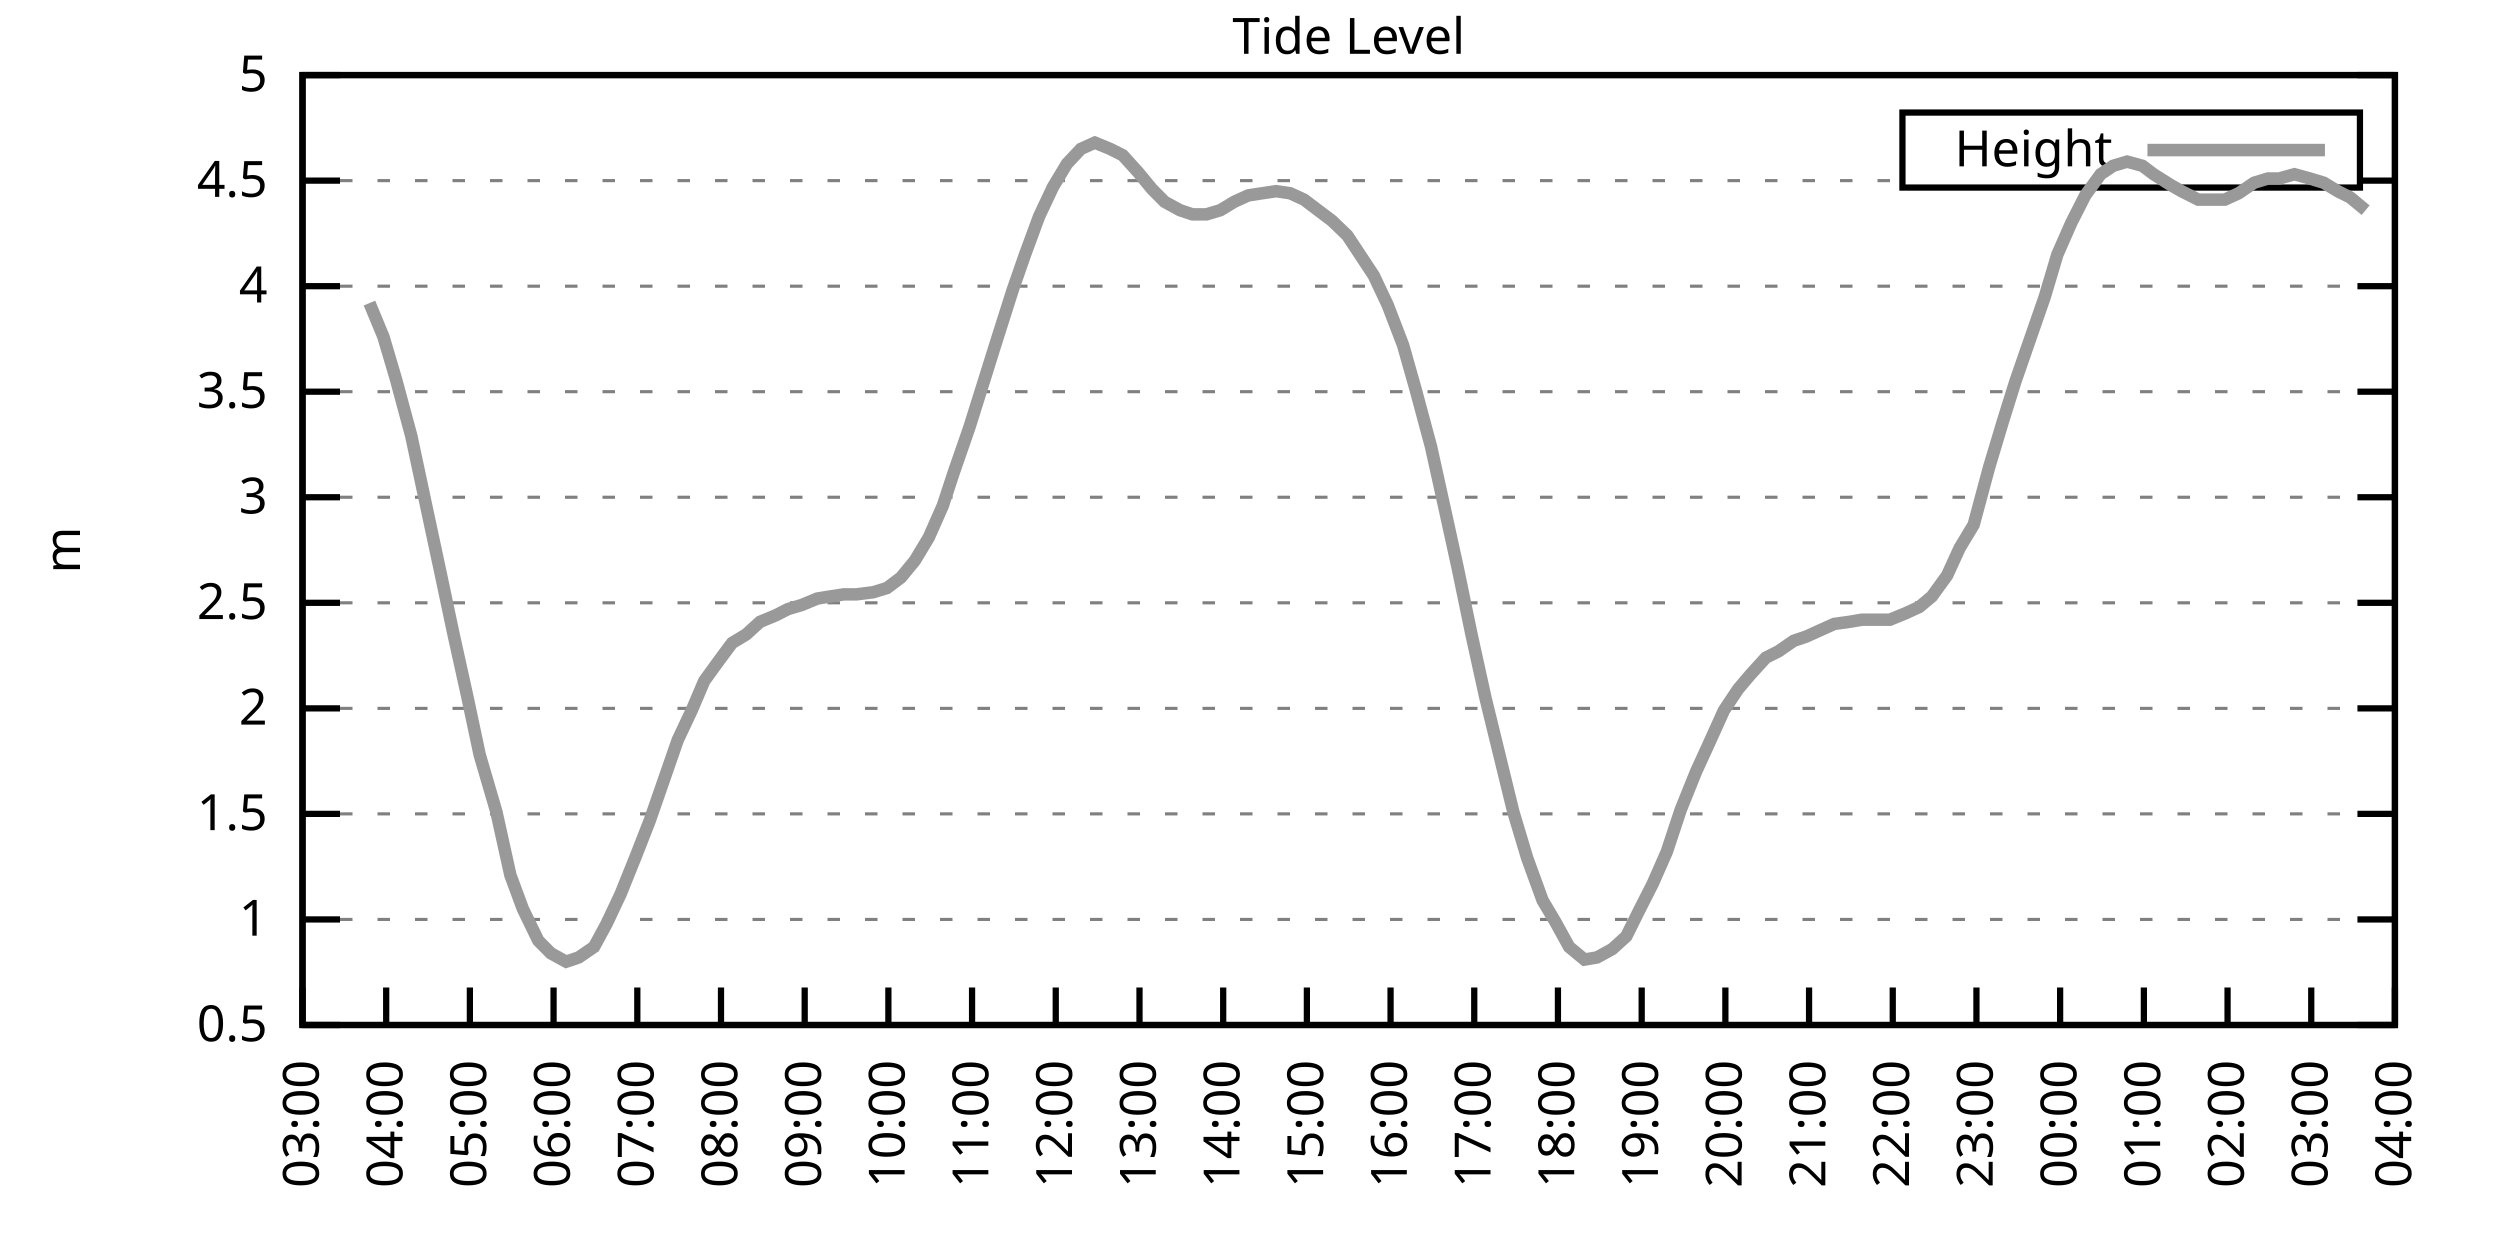
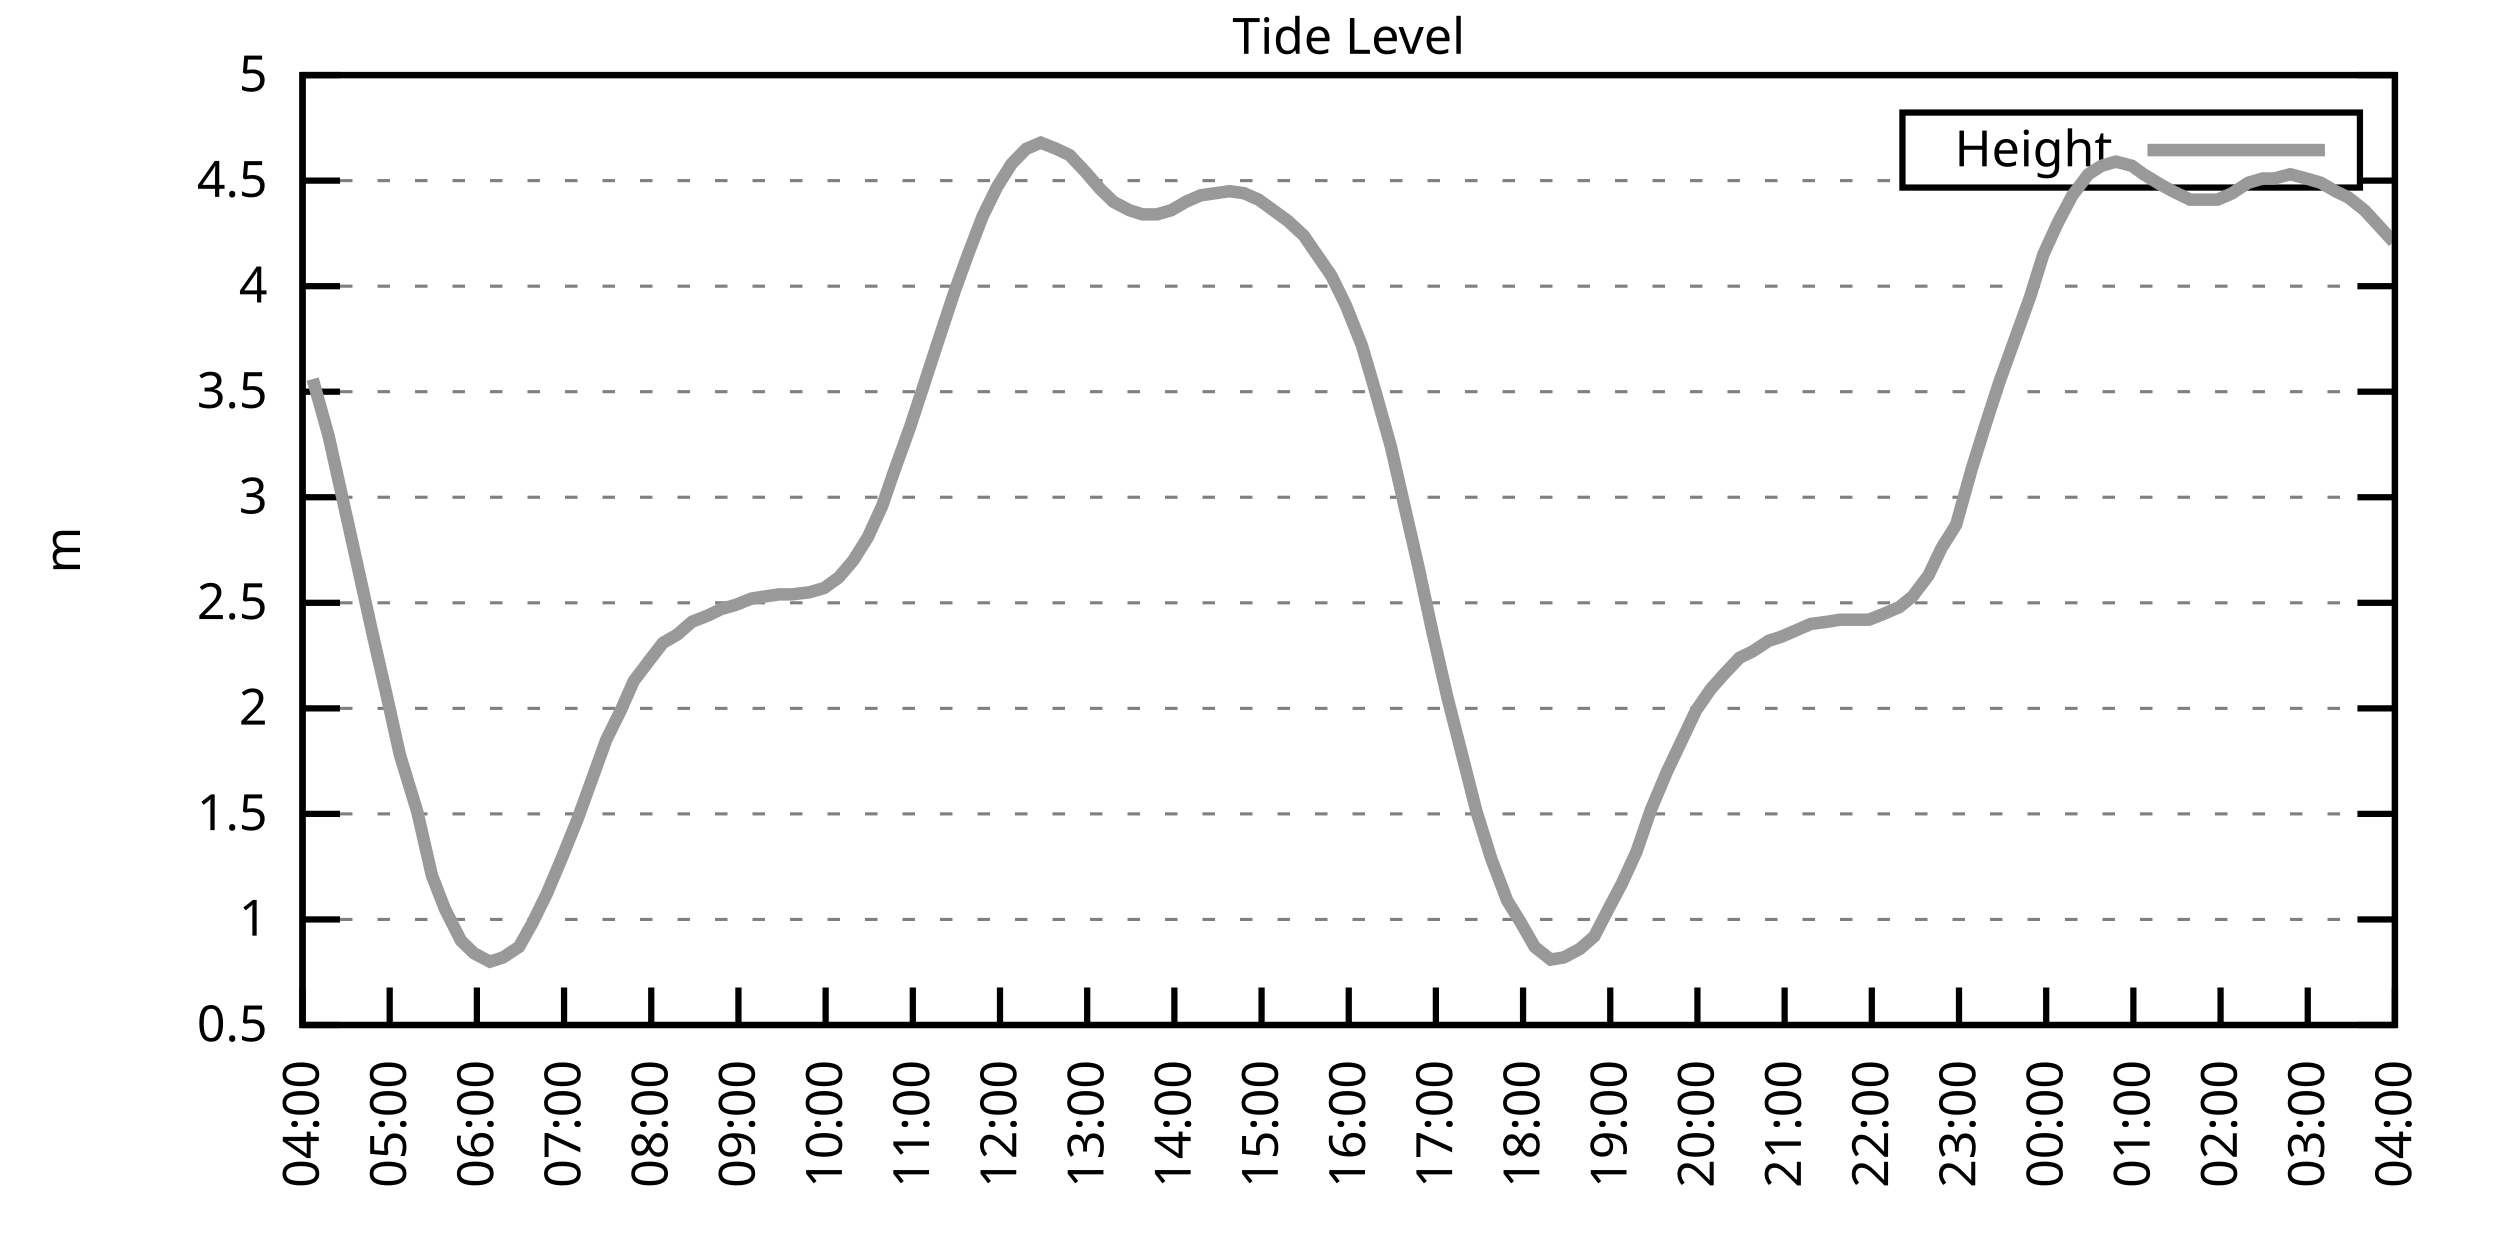
<svg xmlns="http://www.w3.org/2000/svg" xmlns:xlink="http://www.w3.org/1999/xlink" width="400" height="200" viewBox="0 0 400 200">
  <g id="gnuplot_canvas">
    <rect x="0" y="0" width="400" height="200" fill="none" />
    <defs>
      <circle id="gpDot" r="0.5" stroke-width="0.5" stroke="currentColor" />
      <path id="gpPt0" stroke-width="0.333" stroke="currentColor" d="M-1,0 h2 M0,-1 v2" />
      <path id="gpPt1" stroke-width="0.333" stroke="currentColor" d="M-1,-1 L1,1 M1,-1 L-1,1" />
      <path id="gpPt2" stroke-width="0.333" stroke="currentColor" d="M-1,0 L1,0 M0,-1 L0,1 M-1,-1 L1,1 M-1,1 L1,-1" />
      <rect id="gpPt3" stroke-width="0.333" stroke="currentColor" x="-1" y="-1" width="2" height="2" />
      <rect id="gpPt4" stroke-width="0.333" stroke="currentColor" fill="currentColor" x="-1" y="-1" width="2" height="2" />
      <circle id="gpPt5" stroke-width="0.333" stroke="currentColor" cx="0" cy="0" r="1" />
      <use xlink:href="#gpPt5" id="gpPt6" fill="currentColor" stroke="none" />
      <path id="gpPt7" stroke-width="0.333" stroke="currentColor" d="M0,-1.33 L-1.33,0.67 L1.33,0.67 z" />
      <use xlink:href="#gpPt7" id="gpPt8" fill="currentColor" stroke="none" />
      <use xlink:href="#gpPt7" id="gpPt9" stroke="currentColor" transform="rotate(180)" />
      <use xlink:href="#gpPt9" id="gpPt10" fill="currentColor" stroke="none" />
      <use xlink:href="#gpPt3" id="gpPt11" stroke="currentColor" transform="rotate(45)" />
      <use xlink:href="#gpPt11" id="gpPt12" fill="currentColor" stroke="none" />
      <path id="gpPt13" stroke-width="0.333" stroke="currentColor" d="M0,1.330 L1.265,0.411 L0.782,-1.067 L-0.782,-1.076 L-1.265,0.411 z" />
      <use xlink:href="#gpPt13" id="gpPt14" fill="currentColor" stroke="none" />
      <filter id="textbox" filterUnits="objectBoundingBox" x="0" y="0" height="1" width="1">
        <feFlood flood-color="white" flood-opacity="1" result="bgnd" />
        <feComposite in="SourceGraphic" in2="bgnd" operator="atop" />
      </filter>
      <filter id="greybox" filterUnits="objectBoundingBox" x="0" y="0" height="1" width="1">
        <feFlood flood-color="lightgrey" flood-opacity="1" result="grey" />
        <feComposite in="SourceGraphic" in2="grey" operator="atop" />
      </filter>
    </defs>
    <g fill="none" color="white" stroke="currentColor" stroke-width="1.00" stroke-linecap="butt" stroke-linejoin="miter">
</g>
    <g fill="none" color="black" stroke="currentColor" stroke-width="1.00" stroke-linecap="butt" stroke-linejoin="miter">
      <g stroke="none" shape-rendering="crispEdges">
        <polygon fill="rgb(255, 255, 255)" points="48.40,164.00 383.18,164.00 383.18,12.02 48.40,12.02 " />
      </g>
    </g>
    <g fill="none" color="black" stroke="currentColor" stroke-width="1.00" stroke-linecap="butt" stroke-linejoin="miter">
</g>
    <g fill="none" color="black" stroke="black" stroke-width="0.50" stroke-linecap="butt" stroke-linejoin="miter">
</g>
    <g fill="none" color="gray" stroke="currentColor" stroke-width="0.50" stroke-linecap="butt" stroke-linejoin="miter">
      <path stroke="gray" stroke-dasharray="2,4" class="gridline" d="M48.40,164.00 L383.19,164.00  " />
    </g>
    <g fill="none" color="gray" stroke="gray" stroke-width="1.00" stroke-linecap="butt" stroke-linejoin="miter">
</g>
    <g fill="none" color="black" stroke="currentColor" stroke-width="1.00" stroke-linecap="butt" stroke-linejoin="miter">
      <path stroke="black" d="M48.40,164.00 L54.40,164.00 M383.19,164.00 L377.19,164.00  " />
      <g transform="translate(42.80,166.60)" stroke="none" fill="black" font-family="Sans" font-size="8.00" text-anchor="end">
        <text>
          <tspan font-family="Sans"> 0.5</tspan>
        </text>
      </g>
    </g>
    <g fill="none" color="black" stroke="currentColor" stroke-width="1.00" stroke-linecap="butt" stroke-linejoin="miter">
</g>
    <g fill="none" color="black" stroke="black" stroke-width="0.50" stroke-linecap="butt" stroke-linejoin="miter">
</g>
    <g fill="none" color="gray" stroke="currentColor" stroke-width="0.50" stroke-linecap="butt" stroke-linejoin="miter">
      <path stroke="gray" stroke-dasharray="2,4" class="gridline" d="M48.40,147.11 L383.19,147.11  " />
    </g>
    <g fill="none" color="gray" stroke="gray" stroke-width="1.00" stroke-linecap="butt" stroke-linejoin="miter">
</g>
    <g fill="none" color="black" stroke="currentColor" stroke-width="1.00" stroke-linecap="butt" stroke-linejoin="miter">
      <path stroke="black" d="M48.40,147.11 L54.40,147.11 M383.19,147.11 L377.19,147.11  " />
      <g transform="translate(42.80,149.71)" stroke="none" fill="black" font-family="Sans" font-size="8.00" text-anchor="end">
        <text>
          <tspan font-family="Sans"> 1</tspan>
        </text>
      </g>
    </g>
    <g fill="none" color="black" stroke="currentColor" stroke-width="1.00" stroke-linecap="butt" stroke-linejoin="miter">
</g>
    <g fill="none" color="black" stroke="black" stroke-width="0.50" stroke-linecap="butt" stroke-linejoin="miter">
</g>
    <g fill="none" color="gray" stroke="currentColor" stroke-width="0.50" stroke-linecap="butt" stroke-linejoin="miter">
      <path stroke="gray" stroke-dasharray="2,4" class="gridline" d="M48.40,130.22 L383.19,130.22  " />
    </g>
    <g fill="none" color="gray" stroke="gray" stroke-width="1.00" stroke-linecap="butt" stroke-linejoin="miter">
</g>
    <g fill="none" color="black" stroke="currentColor" stroke-width="1.00" stroke-linecap="butt" stroke-linejoin="miter">
      <path stroke="black" d="M48.40,130.22 L54.40,130.22 M383.19,130.22 L377.19,130.22  " />
      <g transform="translate(42.80,132.82)" stroke="none" fill="black" font-family="Sans" font-size="8.00" text-anchor="end">
        <text>
          <tspan font-family="Sans"> 1.5</tspan>
        </text>
      </g>
    </g>
    <g fill="none" color="black" stroke="currentColor" stroke-width="1.00" stroke-linecap="butt" stroke-linejoin="miter">
</g>
    <g fill="none" color="black" stroke="black" stroke-width="0.50" stroke-linecap="butt" stroke-linejoin="miter">
</g>
    <g fill="none" color="gray" stroke="currentColor" stroke-width="0.50" stroke-linecap="butt" stroke-linejoin="miter">
      <path stroke="gray" stroke-dasharray="2,4" class="gridline" d="M48.40,113.34 L383.19,113.34  " />
    </g>
    <g fill="none" color="gray" stroke="gray" stroke-width="1.00" stroke-linecap="butt" stroke-linejoin="miter">
</g>
    <g fill="none" color="black" stroke="currentColor" stroke-width="1.00" stroke-linecap="butt" stroke-linejoin="miter">
      <path stroke="black" d="M48.40,113.34 L54.40,113.34 M383.19,113.34 L377.19,113.34  " />
      <g transform="translate(42.80,115.94)" stroke="none" fill="black" font-family="Sans" font-size="8.00" text-anchor="end">
        <text>
          <tspan font-family="Sans"> 2</tspan>
        </text>
      </g>
    </g>
    <g fill="none" color="black" stroke="currentColor" stroke-width="1.00" stroke-linecap="butt" stroke-linejoin="miter">
</g>
    <g fill="none" color="black" stroke="black" stroke-width="0.50" stroke-linecap="butt" stroke-linejoin="miter">
</g>
    <g fill="none" color="gray" stroke="currentColor" stroke-width="0.50" stroke-linecap="butt" stroke-linejoin="miter">
      <path stroke="gray" stroke-dasharray="2,4" class="gridline" d="M48.40,96.45 L383.19,96.45  " />
    </g>
    <g fill="none" color="gray" stroke="gray" stroke-width="1.00" stroke-linecap="butt" stroke-linejoin="miter">
</g>
    <g fill="none" color="black" stroke="currentColor" stroke-width="1.00" stroke-linecap="butt" stroke-linejoin="miter">
      <path stroke="black" d="M48.40,96.45 L54.40,96.45 M383.19,96.45 L377.19,96.45  " />
      <g transform="translate(42.80,99.05)" stroke="none" fill="black" font-family="Sans" font-size="8.00" text-anchor="end">
        <text>
          <tspan font-family="Sans"> 2.5</tspan>
        </text>
      </g>
    </g>
    <g fill="none" color="black" stroke="currentColor" stroke-width="1.00" stroke-linecap="butt" stroke-linejoin="miter">
</g>
    <g fill="none" color="black" stroke="black" stroke-width="0.50" stroke-linecap="butt" stroke-linejoin="miter">
</g>
    <g fill="none" color="gray" stroke="currentColor" stroke-width="0.50" stroke-linecap="butt" stroke-linejoin="miter">
      <path stroke="gray" stroke-dasharray="2,4" class="gridline" d="M48.40,79.56 L383.19,79.56  " />
    </g>
    <g fill="none" color="gray" stroke="gray" stroke-width="1.00" stroke-linecap="butt" stroke-linejoin="miter">
</g>
    <g fill="none" color="black" stroke="currentColor" stroke-width="1.00" stroke-linecap="butt" stroke-linejoin="miter">
      <path stroke="black" d="M48.40,79.56 L54.40,79.56 M383.19,79.56 L377.19,79.56  " />
      <g transform="translate(42.80,82.16)" stroke="none" fill="black" font-family="Sans" font-size="8.00" text-anchor="end">
        <text>
          <tspan font-family="Sans"> 3</tspan>
        </text>
      </g>
    </g>
    <g fill="none" color="black" stroke="currentColor" stroke-width="1.00" stroke-linecap="butt" stroke-linejoin="miter">
</g>
    <g fill="none" color="black" stroke="black" stroke-width="0.50" stroke-linecap="butt" stroke-linejoin="miter">
</g>
    <g fill="none" color="gray" stroke="currentColor" stroke-width="0.50" stroke-linecap="butt" stroke-linejoin="miter">
      <path stroke="gray" stroke-dasharray="2,4" class="gridline" d="M48.40,62.67 L383.19,62.67  " />
    </g>
    <g fill="none" color="gray" stroke="gray" stroke-width="1.00" stroke-linecap="butt" stroke-linejoin="miter">
</g>
    <g fill="none" color="black" stroke="currentColor" stroke-width="1.00" stroke-linecap="butt" stroke-linejoin="miter">
      <path stroke="black" d="M48.40,62.67 L54.40,62.67 M383.19,62.67 L377.19,62.67  " />
      <g transform="translate(42.80,65.27)" stroke="none" fill="black" font-family="Sans" font-size="8.00" text-anchor="end">
        <text>
          <tspan font-family="Sans"> 3.5</tspan>
        </text>
      </g>
    </g>
    <g fill="none" color="black" stroke="currentColor" stroke-width="1.00" stroke-linecap="butt" stroke-linejoin="miter">
</g>
    <g fill="none" color="black" stroke="black" stroke-width="0.50" stroke-linecap="butt" stroke-linejoin="miter">
</g>
    <g fill="none" color="gray" stroke="currentColor" stroke-width="0.50" stroke-linecap="butt" stroke-linejoin="miter">
      <path stroke="gray" stroke-dasharray="2,4" class="gridline" d="M48.40,45.79 L383.19,45.79  " />
    </g>
    <g fill="none" color="gray" stroke="gray" stroke-width="1.00" stroke-linecap="butt" stroke-linejoin="miter">
</g>
    <g fill="none" color="black" stroke="currentColor" stroke-width="1.00" stroke-linecap="butt" stroke-linejoin="miter">
      <path stroke="black" d="M48.40,45.79 L54.40,45.79 M383.19,45.79 L377.19,45.79  " />
      <g transform="translate(42.80,48.39)" stroke="none" fill="black" font-family="Sans" font-size="8.00" text-anchor="end">
        <text>
          <tspan font-family="Sans"> 4</tspan>
        </text>
      </g>
    </g>
    <g fill="none" color="black" stroke="currentColor" stroke-width="1.00" stroke-linecap="butt" stroke-linejoin="miter">
</g>
    <g fill="none" color="black" stroke="black" stroke-width="0.50" stroke-linecap="butt" stroke-linejoin="miter">
</g>
    <g fill="none" color="gray" stroke="currentColor" stroke-width="0.50" stroke-linecap="butt" stroke-linejoin="miter">
      <path stroke="gray" stroke-dasharray="2,4" class="gridline" d="M48.40,28.90 L304.39,28.90 M377.59,28.90 L383.19,28.90  " />
    </g>
    <g fill="none" color="gray" stroke="gray" stroke-width="1.00" stroke-linecap="butt" stroke-linejoin="miter">
</g>
    <g fill="none" color="black" stroke="currentColor" stroke-width="1.00" stroke-linecap="butt" stroke-linejoin="miter">
      <path stroke="black" d="M48.40,28.90 L54.40,28.90 M383.19,28.90 L377.19,28.90  " />
      <g transform="translate(42.80,31.50)" stroke="none" fill="black" font-family="Sans" font-size="8.00" text-anchor="end">
        <text>
          <tspan font-family="Sans"> 4.5</tspan>
        </text>
      </g>
    </g>
    <g fill="none" color="black" stroke="currentColor" stroke-width="1.00" stroke-linecap="butt" stroke-linejoin="miter">
</g>
    <g fill="none" color="black" stroke="black" stroke-width="0.50" stroke-linecap="butt" stroke-linejoin="miter">
</g>
    <g fill="none" color="gray" stroke="currentColor" stroke-width="0.50" stroke-linecap="butt" stroke-linejoin="miter">
      <path stroke="gray" stroke-dasharray="2,4" class="gridline" d="M48.40,12.01 L383.19,12.01  " />
    </g>
    <g fill="none" color="gray" stroke="gray" stroke-width="1.00" stroke-linecap="butt" stroke-linejoin="miter">
</g>
    <g fill="none" color="black" stroke="currentColor" stroke-width="1.00" stroke-linecap="butt" stroke-linejoin="miter">
      <path stroke="black" d="M48.40,12.01 L54.40,12.01 M383.19,12.01 L377.19,12.01  " />
      <g transform="translate(42.80,14.61)" stroke="none" fill="black" font-family="Sans" font-size="8.00" text-anchor="end">
        <text>
          <tspan font-family="Sans"> 5</tspan>
        </text>
      </g>
    </g>
    <g fill="none" color="black" stroke="currentColor" stroke-width="1.00" stroke-linecap="butt" stroke-linejoin="miter">
      <path stroke="black" d="M48.40,164.00 L48.40,158.00  " />
      <g transform="translate(51.00,169.60) rotate(270.00)" stroke="none" fill="black" font-family="Sans" font-size="8.00" text-anchor="end">
        <text>
-           <tspan font-family="Sans">03:00</tspan>
-         </text>
-       </g>
-     </g>
-     <g fill="none" color="black" stroke="currentColor" stroke-width="1.00" stroke-linecap="butt" stroke-linejoin="miter">
-       <path stroke="black" d="M61.79,164.00 L61.79,158.00  " />
-       <g transform="translate(64.39,169.60) rotate(270.00)" stroke="none" fill="black" font-family="Sans" font-size="8.00" text-anchor="end">
-         <text>
          <tspan font-family="Sans">04:00</tspan>
        </text>
      </g>
    </g>
    <g fill="none" color="black" stroke="currentColor" stroke-width="1.00" stroke-linecap="butt" stroke-linejoin="miter">
-       <path stroke="black" d="M75.18,164.00 L75.18,158.00  " />
-       <g transform="translate(77.78,169.60) rotate(270.00)" stroke="none" fill="black" font-family="Sans" font-size="8.00" text-anchor="end">
+       <path stroke="black" d="M62.35,164.00 L62.35,158.00  " />
+       <g transform="translate(64.95,169.60) rotate(270.00)" stroke="none" fill="black" font-family="Sans" font-size="8.00" text-anchor="end">
        <text>
          <tspan font-family="Sans">05:00</tspan>
        </text>
      </g>
    </g>
    <g fill="none" color="black" stroke="currentColor" stroke-width="1.00" stroke-linecap="butt" stroke-linejoin="miter">
-       <path stroke="black" d="M88.57,164.00 L88.57,158.00  " />
-       <g transform="translate(91.17,169.60) rotate(270.00)" stroke="none" fill="black" font-family="Sans" font-size="8.00" text-anchor="end">
+       <path stroke="black" d="M76.30,164.00 L76.30,158.00  " />
+       <g transform="translate(78.90,169.60) rotate(270.00)" stroke="none" fill="black" font-family="Sans" font-size="8.00" text-anchor="end">
        <text>
          <tspan font-family="Sans">06:00</tspan>
        </text>
      </g>
    </g>
    <g fill="none" color="black" stroke="currentColor" stroke-width="1.00" stroke-linecap="butt" stroke-linejoin="miter">
-       <path stroke="black" d="M101.97,164.00 L101.97,158.00  " />
-       <g transform="translate(104.57,169.60) rotate(270.00)" stroke="none" fill="black" font-family="Sans" font-size="8.00" text-anchor="end">
+       <path stroke="black" d="M90.25,164.00 L90.25,158.00  " />
+       <g transform="translate(92.85,169.60) rotate(270.00)" stroke="none" fill="black" font-family="Sans" font-size="8.00" text-anchor="end">
        <text>
          <tspan font-family="Sans">07:00</tspan>
        </text>
      </g>
    </g>
    <g fill="none" color="black" stroke="currentColor" stroke-width="1.00" stroke-linecap="butt" stroke-linejoin="miter">
-       <path stroke="black" d="M115.36,164.00 L115.36,158.00  " />
-       <g transform="translate(117.96,169.60) rotate(270.00)" stroke="none" fill="black" font-family="Sans" font-size="8.00" text-anchor="end">
+       <path stroke="black" d="M104.20,164.00 L104.20,158.00  " />
+       <g transform="translate(106.80,169.60) rotate(270.00)" stroke="none" fill="black" font-family="Sans" font-size="8.00" text-anchor="end">
        <text>
          <tspan font-family="Sans">08:00</tspan>
        </text>
      </g>
    </g>
    <g fill="none" color="black" stroke="currentColor" stroke-width="1.00" stroke-linecap="butt" stroke-linejoin="miter">
-       <path stroke="black" d="M128.75,164.00 L128.75,158.00  " />
-       <g transform="translate(131.35,169.60) rotate(270.00)" stroke="none" fill="black" font-family="Sans" font-size="8.00" text-anchor="end">
+       <path stroke="black" d="M118.15,164.00 L118.15,158.00  " />
+       <g transform="translate(120.75,169.60) rotate(270.00)" stroke="none" fill="black" font-family="Sans" font-size="8.00" text-anchor="end">
        <text>
          <tspan font-family="Sans">09:00</tspan>
        </text>
      </g>
    </g>
    <g fill="none" color="black" stroke="currentColor" stroke-width="1.00" stroke-linecap="butt" stroke-linejoin="miter">
-       <path stroke="black" d="M142.14,164.00 L142.14,158.00  " />
-       <g transform="translate(144.74,169.60) rotate(270.00)" stroke="none" fill="black" font-family="Sans" font-size="8.00" text-anchor="end">
+       <path stroke="black" d="M132.10,164.00 L132.10,158.00  " />
+       <g transform="translate(134.70,169.60) rotate(270.00)" stroke="none" fill="black" font-family="Sans" font-size="8.00" text-anchor="end">
        <text>
          <tspan font-family="Sans">10:00</tspan>
        </text>
      </g>
    </g>
    <g fill="none" color="black" stroke="currentColor" stroke-width="1.00" stroke-linecap="butt" stroke-linejoin="miter">
-       <path stroke="black" d="M155.53,164.00 L155.53,158.00  " />
-       <g transform="translate(158.13,169.60) rotate(270.00)" stroke="none" fill="black" font-family="Sans" font-size="8.00" text-anchor="end">
+       <path stroke="black" d="M146.05,164.00 L146.05,158.00  " />
+       <g transform="translate(148.65,169.60) rotate(270.00)" stroke="none" fill="black" font-family="Sans" font-size="8.00" text-anchor="end">
        <text>
          <tspan font-family="Sans">11:00</tspan>
        </text>
      </g>
    </g>
    <g fill="none" color="black" stroke="currentColor" stroke-width="1.00" stroke-linecap="butt" stroke-linejoin="miter">
-       <path stroke="black" d="M168.92,164.00 L168.92,158.00  " />
-       <g transform="translate(171.52,169.60) rotate(270.00)" stroke="none" fill="black" font-family="Sans" font-size="8.00" text-anchor="end">
+       <path stroke="black" d="M160.00,164.00 L160.00,158.00  " />
+       <g transform="translate(162.60,169.60) rotate(270.00)" stroke="none" fill="black" font-family="Sans" font-size="8.00" text-anchor="end">
        <text>
          <tspan font-family="Sans">12:00</tspan>
        </text>
      </g>
    </g>
    <g fill="none" color="black" stroke="currentColor" stroke-width="1.00" stroke-linecap="butt" stroke-linejoin="miter">
-       <path stroke="black" d="M182.32,164.00 L182.32,158.00  " />
-       <g transform="translate(184.92,169.60) rotate(270.00)" stroke="none" fill="black" font-family="Sans" font-size="8.00" text-anchor="end">
+       <path stroke="black" d="M173.95,164.00 L173.95,158.00  " />
+       <g transform="translate(176.55,169.60) rotate(270.00)" stroke="none" fill="black" font-family="Sans" font-size="8.00" text-anchor="end">
        <text>
          <tspan font-family="Sans">13:00</tspan>
        </text>
      </g>
    </g>
    <g fill="none" color="black" stroke="currentColor" stroke-width="1.00" stroke-linecap="butt" stroke-linejoin="miter">
-       <path stroke="black" d="M195.71,164.00 L195.71,158.00  " />
-       <g transform="translate(198.31,169.60) rotate(270.00)" stroke="none" fill="black" font-family="Sans" font-size="8.00" text-anchor="end">
+       <path stroke="black" d="M187.90,164.00 L187.90,158.00  " />
+       <g transform="translate(190.50,169.60) rotate(270.00)" stroke="none" fill="black" font-family="Sans" font-size="8.00" text-anchor="end">
        <text>
          <tspan font-family="Sans">14:00</tspan>
        </text>
      </g>
    </g>
    <g fill="none" color="black" stroke="currentColor" stroke-width="1.00" stroke-linecap="butt" stroke-linejoin="miter">
-       <path stroke="black" d="M209.10,164.00 L209.10,158.00  " />
-       <g transform="translate(211.70,169.60) rotate(270.00)" stroke="none" fill="black" font-family="Sans" font-size="8.00" text-anchor="end">
+       <path stroke="black" d="M201.85,164.00 L201.85,158.00  " />
+       <g transform="translate(204.45,169.60) rotate(270.00)" stroke="none" fill="black" font-family="Sans" font-size="8.00" text-anchor="end">
        <text>
          <tspan font-family="Sans">15:00</tspan>
        </text>
      </g>
    </g>
    <g fill="none" color="black" stroke="currentColor" stroke-width="1.00" stroke-linecap="butt" stroke-linejoin="miter">
-       <path stroke="black" d="M222.49,164.00 L222.49,158.00  " />
-       <g transform="translate(225.09,169.60) rotate(270.00)" stroke="none" fill="black" font-family="Sans" font-size="8.00" text-anchor="end">
+       <path stroke="black" d="M215.80,164.00 L215.80,158.00  " />
+       <g transform="translate(218.40,169.60) rotate(270.00)" stroke="none" fill="black" font-family="Sans" font-size="8.00" text-anchor="end">
        <text>
          <tspan font-family="Sans">16:00</tspan>
        </text>
      </g>
    </g>
    <g fill="none" color="black" stroke="currentColor" stroke-width="1.00" stroke-linecap="butt" stroke-linejoin="miter">
-       <path stroke="black" d="M235.88,164.00 L235.88,158.00  " />
-       <g transform="translate(238.48,169.60) rotate(270.00)" stroke="none" fill="black" font-family="Sans" font-size="8.00" text-anchor="end">
+       <path stroke="black" d="M229.74,164.00 L229.74,158.00  " />
+       <g transform="translate(232.34,169.60) rotate(270.00)" stroke="none" fill="black" font-family="Sans" font-size="8.00" text-anchor="end">
        <text>
          <tspan font-family="Sans">17:00</tspan>
        </text>
      </g>
    </g>
    <g fill="none" color="black" stroke="currentColor" stroke-width="1.00" stroke-linecap="butt" stroke-linejoin="miter">
-       <path stroke="black" d="M249.27,164.00 L249.27,158.00  " />
-       <g transform="translate(251.87,169.60) rotate(270.00)" stroke="none" fill="black" font-family="Sans" font-size="8.00" text-anchor="end">
+       <path stroke="black" d="M243.69,164.00 L243.69,158.00  " />
+       <g transform="translate(246.29,169.60) rotate(270.00)" stroke="none" fill="black" font-family="Sans" font-size="8.00" text-anchor="end">
        <text>
          <tspan font-family="Sans">18:00</tspan>
        </text>
      </g>
    </g>
    <g fill="none" color="black" stroke="currentColor" stroke-width="1.00" stroke-linecap="butt" stroke-linejoin="miter">
-       <path stroke="black" d="M262.67,164.00 L262.67,158.00  " />
-       <g transform="translate(265.27,169.60) rotate(270.00)" stroke="none" fill="black" font-family="Sans" font-size="8.00" text-anchor="end">
+       <path stroke="black" d="M257.64,164.00 L257.64,158.00  " />
+       <g transform="translate(260.24,169.60) rotate(270.00)" stroke="none" fill="black" font-family="Sans" font-size="8.00" text-anchor="end">
        <text>
          <tspan font-family="Sans">19:00</tspan>
        </text>
      </g>
    </g>
    <g fill="none" color="black" stroke="currentColor" stroke-width="1.00" stroke-linecap="butt" stroke-linejoin="miter">
-       <path stroke="black" d="M276.06,164.00 L276.06,158.00  " />
-       <g transform="translate(278.66,169.60) rotate(270.00)" stroke="none" fill="black" font-family="Sans" font-size="8.00" text-anchor="end">
+       <path stroke="black" d="M271.59,164.00 L271.59,158.00  " />
+       <g transform="translate(274.19,169.60) rotate(270.00)" stroke="none" fill="black" font-family="Sans" font-size="8.00" text-anchor="end">
        <text>
          <tspan font-family="Sans">20:00</tspan>
        </text>
      </g>
    </g>
    <g fill="none" color="black" stroke="currentColor" stroke-width="1.00" stroke-linecap="butt" stroke-linejoin="miter">
-       <path stroke="black" d="M289.45,164.00 L289.45,158.00  " />
-       <g transform="translate(292.05,169.60) rotate(270.00)" stroke="none" fill="black" font-family="Sans" font-size="8.00" text-anchor="end">
+       <path stroke="black" d="M285.54,164.00 L285.54,158.00  " />
+       <g transform="translate(288.14,169.60) rotate(270.00)" stroke="none" fill="black" font-family="Sans" font-size="8.00" text-anchor="end">
        <text>
          <tspan font-family="Sans">21:00</tspan>
        </text>
      </g>
    </g>
    <g fill="none" color="black" stroke="currentColor" stroke-width="1.00" stroke-linecap="butt" stroke-linejoin="miter">
-       <path stroke="black" d="M302.84,164.00 L302.84,158.00  " />
-       <g transform="translate(305.44,169.60) rotate(270.00)" stroke="none" fill="black" font-family="Sans" font-size="8.00" text-anchor="end">
+       <path stroke="black" d="M299.49,164.00 L299.49,158.00  " />
+       <g transform="translate(302.09,169.60) rotate(270.00)" stroke="none" fill="black" font-family="Sans" font-size="8.00" text-anchor="end">
        <text>
          <tspan font-family="Sans">22:00</tspan>
        </text>
      </g>
    </g>
    <g fill="none" color="black" stroke="currentColor" stroke-width="1.00" stroke-linecap="butt" stroke-linejoin="miter">
-       <path stroke="black" d="M316.23,164.00 L316.23,158.00  " />
-       <g transform="translate(318.83,169.60) rotate(270.00)" stroke="none" fill="black" font-family="Sans" font-size="8.00" text-anchor="end">
+       <path stroke="black" d="M313.44,164.00 L313.44,158.00  " />
+       <g transform="translate(316.04,169.60) rotate(270.00)" stroke="none" fill="black" font-family="Sans" font-size="8.00" text-anchor="end">
        <text>
          <tspan font-family="Sans">23:00</tspan>
        </text>
      </g>
    </g>
    <g fill="none" color="black" stroke="currentColor" stroke-width="1.00" stroke-linecap="butt" stroke-linejoin="miter">
-       <path stroke="black" d="M329.62,164.00 L329.62,158.00  " />
-       <g transform="translate(332.22,169.60) rotate(270.00)" stroke="none" fill="black" font-family="Sans" font-size="8.00" text-anchor="end">
+       <path stroke="black" d="M327.39,164.00 L327.39,158.00  " />
+       <g transform="translate(329.99,169.60) rotate(270.00)" stroke="none" fill="black" font-family="Sans" font-size="8.00" text-anchor="end">
        <text>
          <tspan font-family="Sans">00:00</tspan>
        </text>
      </g>
    </g>
    <g fill="none" color="black" stroke="currentColor" stroke-width="1.00" stroke-linecap="butt" stroke-linejoin="miter">
-       <path stroke="black" d="M343.02,164.00 L343.02,158.00  " />
-       <g transform="translate(345.62,169.60) rotate(270.00)" stroke="none" fill="black" font-family="Sans" font-size="8.00" text-anchor="end">
+       <path stroke="black" d="M341.34,164.00 L341.34,158.00  " />
+       <g transform="translate(343.94,169.60) rotate(270.00)" stroke="none" fill="black" font-family="Sans" font-size="8.00" text-anchor="end">
        <text>
          <tspan font-family="Sans">01:00</tspan>
        </text>
      </g>
    </g>
    <g fill="none" color="black" stroke="currentColor" stroke-width="1.00" stroke-linecap="butt" stroke-linejoin="miter">
-       <path stroke="black" d="M356.41,164.00 L356.41,158.00  " />
-       <g transform="translate(359.01,169.60) rotate(270.00)" stroke="none" fill="black" font-family="Sans" font-size="8.00" text-anchor="end">
+       <path stroke="black" d="M355.29,164.00 L355.29,158.00  " />
+       <g transform="translate(357.89,169.60) rotate(270.00)" stroke="none" fill="black" font-family="Sans" font-size="8.00" text-anchor="end">
        <text>
          <tspan font-family="Sans">02:00</tspan>
        </text>
      </g>
    </g>
    <g fill="none" color="black" stroke="currentColor" stroke-width="1.00" stroke-linecap="butt" stroke-linejoin="miter">
-       <path stroke="black" d="M369.80,164.00 L369.80,158.00  " />
-       <g transform="translate(372.40,169.60) rotate(270.00)" stroke="none" fill="black" font-family="Sans" font-size="8.00" text-anchor="end">
+       <path stroke="black" d="M369.24,164.00 L369.24,158.00  " />
+       <g transform="translate(371.84,169.60) rotate(270.00)" stroke="none" fill="black" font-family="Sans" font-size="8.00" text-anchor="end">
        <text>
          <tspan font-family="Sans">03:00</tspan>
        </text>
      </g>
    </g>
    <g fill="none" color="black" stroke="currentColor" stroke-width="1.00" stroke-linecap="butt" stroke-linejoin="miter">
      <path stroke="black" d="M383.19,164.00 L383.19,158.00  " />
      <g transform="translate(385.79,169.60) rotate(270.00)" stroke="none" fill="black" font-family="Sans" font-size="8.00" text-anchor="end">
        <text>
          <tspan font-family="Sans">04:00</tspan>
        </text>
      </g>
    </g>
    <g fill="none" color="black" stroke="currentColor" stroke-width="1.00" stroke-linecap="butt" stroke-linejoin="miter">
</g>
    <g fill="none" color="black" stroke="currentColor" stroke-width="1.00" stroke-linecap="butt" stroke-linejoin="miter">
      <path stroke="black" d="M48.40,12.01 L48.40,164.00 L383.19,164.00 L383.19,12.01 L48.40,12.01 Z  " />
    </g>
    <g fill="none" color="black" stroke="currentColor" stroke-width="1.00" stroke-linecap="butt" stroke-linejoin="miter">
</g>
    <g fill="none" color="black" stroke="currentColor" stroke-width="1.00" stroke-linecap="butt" stroke-linejoin="miter">
      <path stroke="black" d="M304.39,30.01 L304.39,18.01 L377.59,18.01 L377.59,30.01 L304.39,30.01 Z  " />
    </g>
    <g id="Tide_level_plot_1">
      <g fill="none" color="white" stroke="black" stroke-width="2.00" stroke-linecap="butt" stroke-linejoin="miter">
</g>
      <g fill="none" color="black" stroke="currentColor" stroke-width="2.00" stroke-linecap="butt" stroke-linejoin="miter">
        <g transform="translate(337.99,26.61)" stroke="none" fill="black" font-family="Sans" font-size="8.00" text-anchor="end">
          <text>
            <tspan font-family="Sans">Height</tspan>
          </text>
        </g>
      </g>
      <g fill="none" color="black" stroke="currentColor" stroke-width="2.00" stroke-linecap="butt" stroke-linejoin="miter">
-         <path stroke="rgb(153, 153, 153)" d="M343.59,24.01 L371.99,24.01 M59.11,48.49 L61.35,53.89 L63.35,60.65 L65.81,69.77 L68.26,81.25 L70.50,91.72   L72.50,101.18 L74.74,111.31 L76.75,120.77 L79.42,129.89 L81.66,140.02 L83.66,145.42 L86.12,150.49 L88.13,152.52   L90.58,153.87 L92.59,153.19 L95.05,151.50 L97.06,147.79 L99.29,143.06 L101.74,136.98 L103.98,131.24 L106.21,124.82   L108.44,118.40 L110.67,113.67 L112.68,108.95 L115.13,105.57 L117.14,102.87 L119.38,101.52 L121.61,99.49 L124.06,98.48   L126.07,97.46 L128.30,96.79 L130.76,95.77 L132.77,95.44 L135.00,95.10 L137.01,95.10 L139.69,94.76 L141.92,94.08   L144.15,92.40 L146.38,89.69 L148.61,85.98 L150.85,80.91 L152.63,75.51 L155.09,68.42 L157.32,61.32 L159.33,54.90   L162.01,46.46 L164.01,40.72 L166.25,34.64 L168.48,29.91 L170.71,26.20 L172.94,23.83 L175.17,22.82 L177.63,23.83   L179.64,24.84 L182.09,27.55 L184.32,30.25 L186.33,32.28 L188.79,33.63 L190.80,34.30 L193.03,34.30 L195.26,33.63   L197.49,32.28 L199.73,31.26 L201.96,30.92 L204.19,30.59 L206.42,30.92 L208.65,31.94 L210.88,33.63 L213.12,35.32   L215.57,37.68 L217.58,40.72 L219.81,44.10 L222.04,48.83 L224.50,55.24 L226.51,62.34 L228.96,71.45 L231.20,81.59   L233.20,90.71 L235.44,101.52 L237.67,111.65 L239.90,120.77 L242.13,129.89 L244.36,137.32 L246.82,144.07 L248.83,147.45   L251.06,151.50 L253.51,153.53 L255.52,153.19 L257.98,151.84 L260.21,149.81 L262.22,145.76 L264.45,141.37 L266.68,136.30   L268.92,129.55 L271.37,123.47 L273.38,119.08 L275.83,113.67 L278.07,110.30 L280.07,107.93 L282.53,105.23 L284.54,104.22   L286.99,102.53 L289.00,101.85 L291.23,100.84 L293.47,99.83 L295.92,99.49 L297.93,99.15 L300.16,99.15 L302.39,99.15   L304.85,98.14 L307.08,97.12 L309.09,95.44 L311.54,92.06 L313.55,87.67 L315.79,83.95 L318.24,74.83 L320.47,67.40   L322.48,60.98 L324.94,53.89 L327.17,47.47 L329.18,40.72 L331.41,35.65 L333.64,31.26 L336.10,27.88 L338.10,26.53   L340.34,25.86 L342.79,26.53 L344.58,27.88 L347.26,29.57 L349.04,30.59 L351.72,31.94 L353.73,31.94 L355.96,31.94   L358.19,30.92 L360.65,29.24 L362.88,28.56 L364.66,28.56 L367.12,27.88 L369.58,28.56 L371.81,29.24 L374.04,30.59   L376.05,31.60 L378.50,33.63  " />
+         <path stroke="rgb(153, 153, 153)" d="M343.59,24.01 L371.99,24.01 M50.03,60.65 L52.58,69.77 L55.14,81.25 L57.47,91.72 L59.56,101.18 L61.88,111.31   L63.98,120.77 L66.77,129.89 L69.09,140.02 L71.18,145.42 L73.74,150.49 L75.83,152.52 L78.39,153.87 L80.48,153.19   L83.04,151.50 L85.13,147.79 L87.46,143.06 L90.02,136.98 L92.34,131.24 L94.67,124.82 L96.99,118.40 L99.32,113.67   L101.41,108.95 L103.97,105.57 L106.06,102.87 L108.38,101.52 L110.71,99.49 L113.27,98.48 L115.36,97.46 L117.68,96.79   L120.24,95.77 L122.33,95.44 L124.66,95.10 L126.75,95.10 L129.54,94.76 L131.87,94.08 L134.19,92.40 L136.51,89.69   L138.84,85.98 L141.16,80.91 L143.02,75.51 L145.58,68.42 L147.91,61.32 L150.00,54.90 L152.79,46.46 L154.88,40.72   L157.21,34.64 L159.53,29.91 L161.86,26.20 L164.18,23.83 L166.51,22.82 L169.06,23.83 L171.16,24.84 L173.71,27.55   L176.04,30.25 L178.13,32.28 L180.69,33.63 L182.78,34.30 L185.11,34.30 L187.43,33.63 L189.76,32.28 L192.08,31.26   L194.41,30.92 L196.73,30.59 L199.06,30.92 L201.38,31.94 L203.71,33.63 L206.03,35.32 L208.59,37.68 L210.68,40.72   L213.01,44.10 L215.33,48.83 L217.89,55.24 L219.98,62.34 L222.54,71.45 L224.86,81.59 L226.95,90.71 L229.28,101.52   L231.60,111.65 L233.93,120.77 L236.25,129.89 L238.58,137.32 L241.14,144.07 L243.23,147.45 L245.55,151.50 L248.11,153.53   L250.20,153.19 L252.76,151.84 L255.09,149.81 L257.18,145.76 L259.50,141.37 L261.83,136.30 L264.15,129.55 L266.71,123.47   L268.80,119.08 L271.36,113.67 L273.69,110.30 L275.78,107.93 L278.34,105.23 L280.43,104.22 L282.99,102.53 L285.08,101.85   L287.40,100.84 L289.73,99.83 L292.29,99.49 L294.38,99.15 L296.70,99.15 L299.03,99.15 L301.58,98.14 L303.91,97.12   L306.00,95.44 L308.56,92.06 L310.65,87.67 L312.98,83.95 L315.53,74.83 L317.86,67.40 L319.95,60.98 L322.51,53.89   L324.83,47.47 L326.93,40.72 L329.25,35.65 L331.58,31.26 L334.13,27.88 L336.23,26.53 L338.55,25.86 L341.11,26.53   L342.97,27.88 L345.76,29.57 L347.62,30.59 L350.41,31.94 L352.50,31.94 L354.83,31.94 L357.15,30.92 L359.71,29.24   L362.03,28.56 L363.89,28.56 L366.45,27.88 L369.01,28.56 L371.33,29.24 L373.66,30.59 L375.75,31.60 L378.31,33.63   L380.17,35.65 L382.96,38.69  " />
      </g>
    </g>
    <g fill="none" color="black" stroke="currentColor" stroke-width="2.00" stroke-linecap="butt" stroke-linejoin="miter">
</g>
    <g fill="none" color="black" stroke="black" stroke-width="1.00" stroke-linecap="butt" stroke-linejoin="miter">
</g>
    <g fill="none" color="black" stroke="currentColor" stroke-width="1.00" stroke-linecap="butt" stroke-linejoin="miter">
      <path stroke="black" d="M48.40,12.01 L48.40,164.00 L383.19,164.00 L383.19,12.01 L48.40,12.01 Z  " />
      <g transform="translate(12.80,88.01) rotate(270.00)" stroke="none" fill="black" font-family="Sans" font-size="8.00" text-anchor="middle">
        <text>
          <tspan font-family="Sans">m</tspan>
        </text>
      </g>
    </g>
    <g fill="none" color="black" stroke="currentColor" stroke-width="1.00" stroke-linecap="butt" stroke-linejoin="miter">
</g>
    <g fill="none" color="black" stroke="currentColor" stroke-width="1.00" stroke-linecap="butt" stroke-linejoin="miter">
      <g transform="translate(215.79,8.61)" stroke="none" fill="black" font-family="Sans" font-size="8.00" text-anchor="middle">
        <text>
          <tspan font-family="Sans">Tide Level</tspan>
        </text>
      </g>
    </g>
    <g fill="none" color="black" stroke="currentColor" stroke-width="1.00" stroke-linecap="butt" stroke-linejoin="miter">
</g>
  </g>
</svg>
